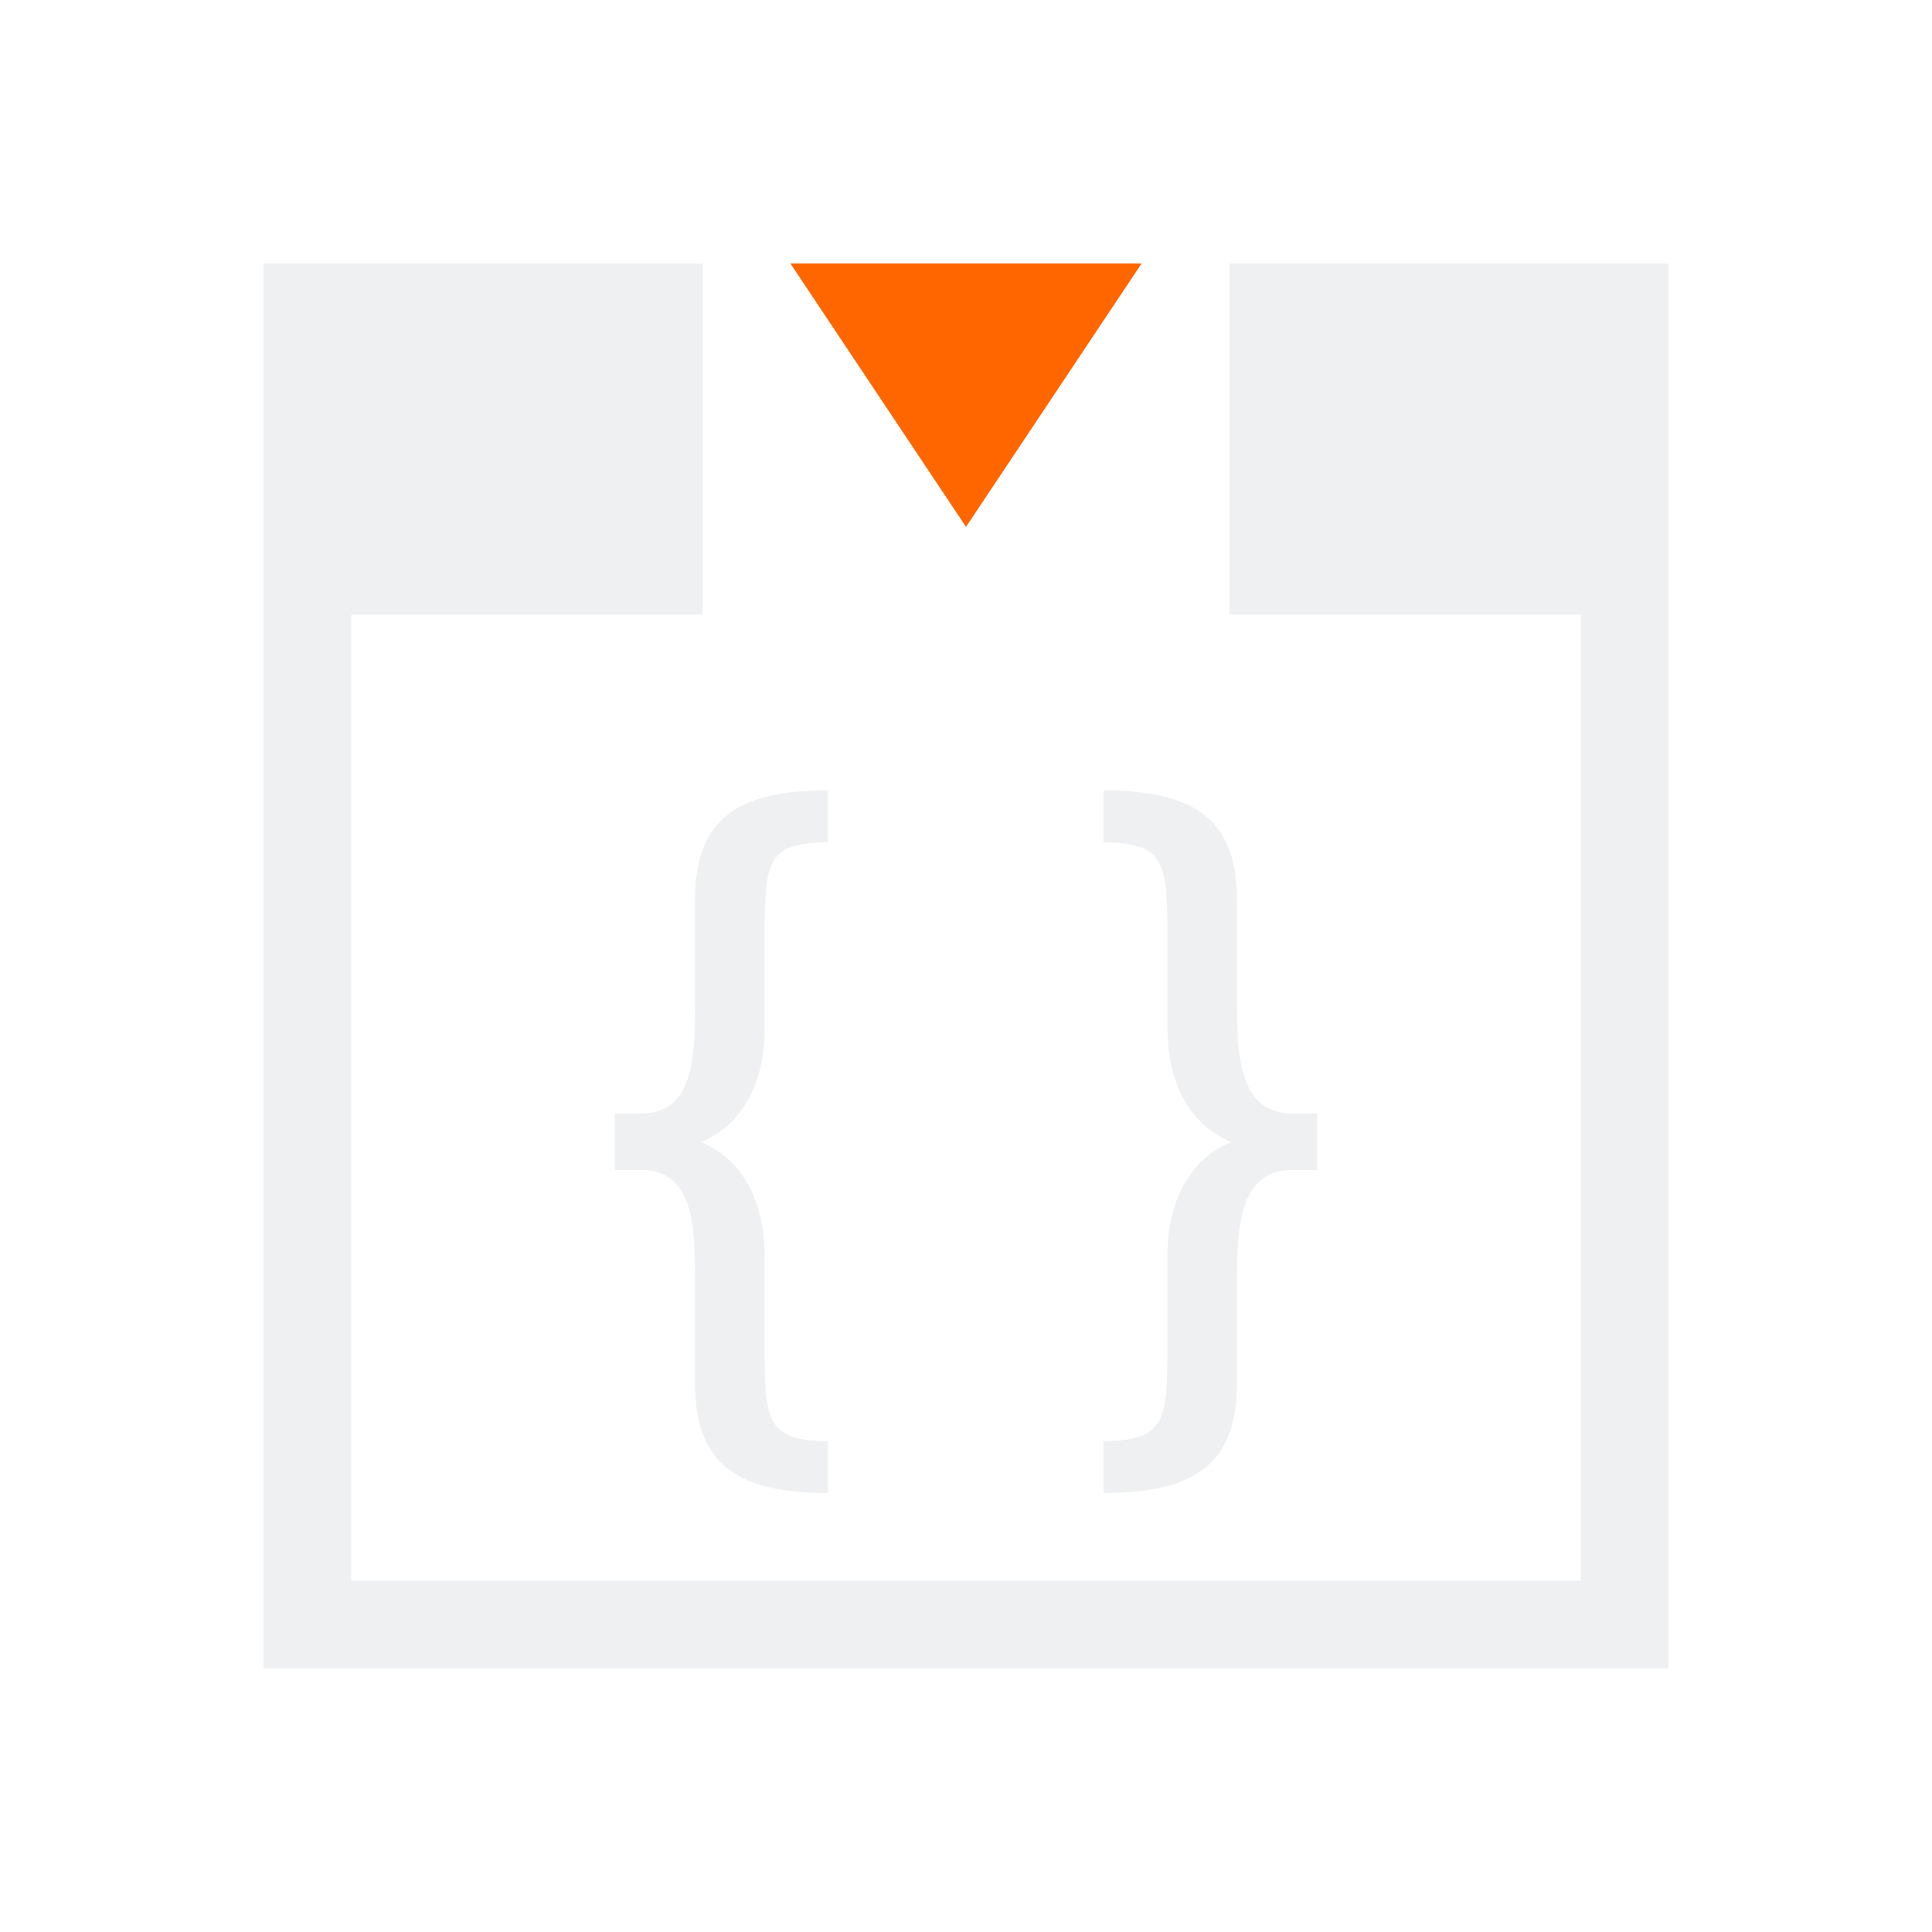
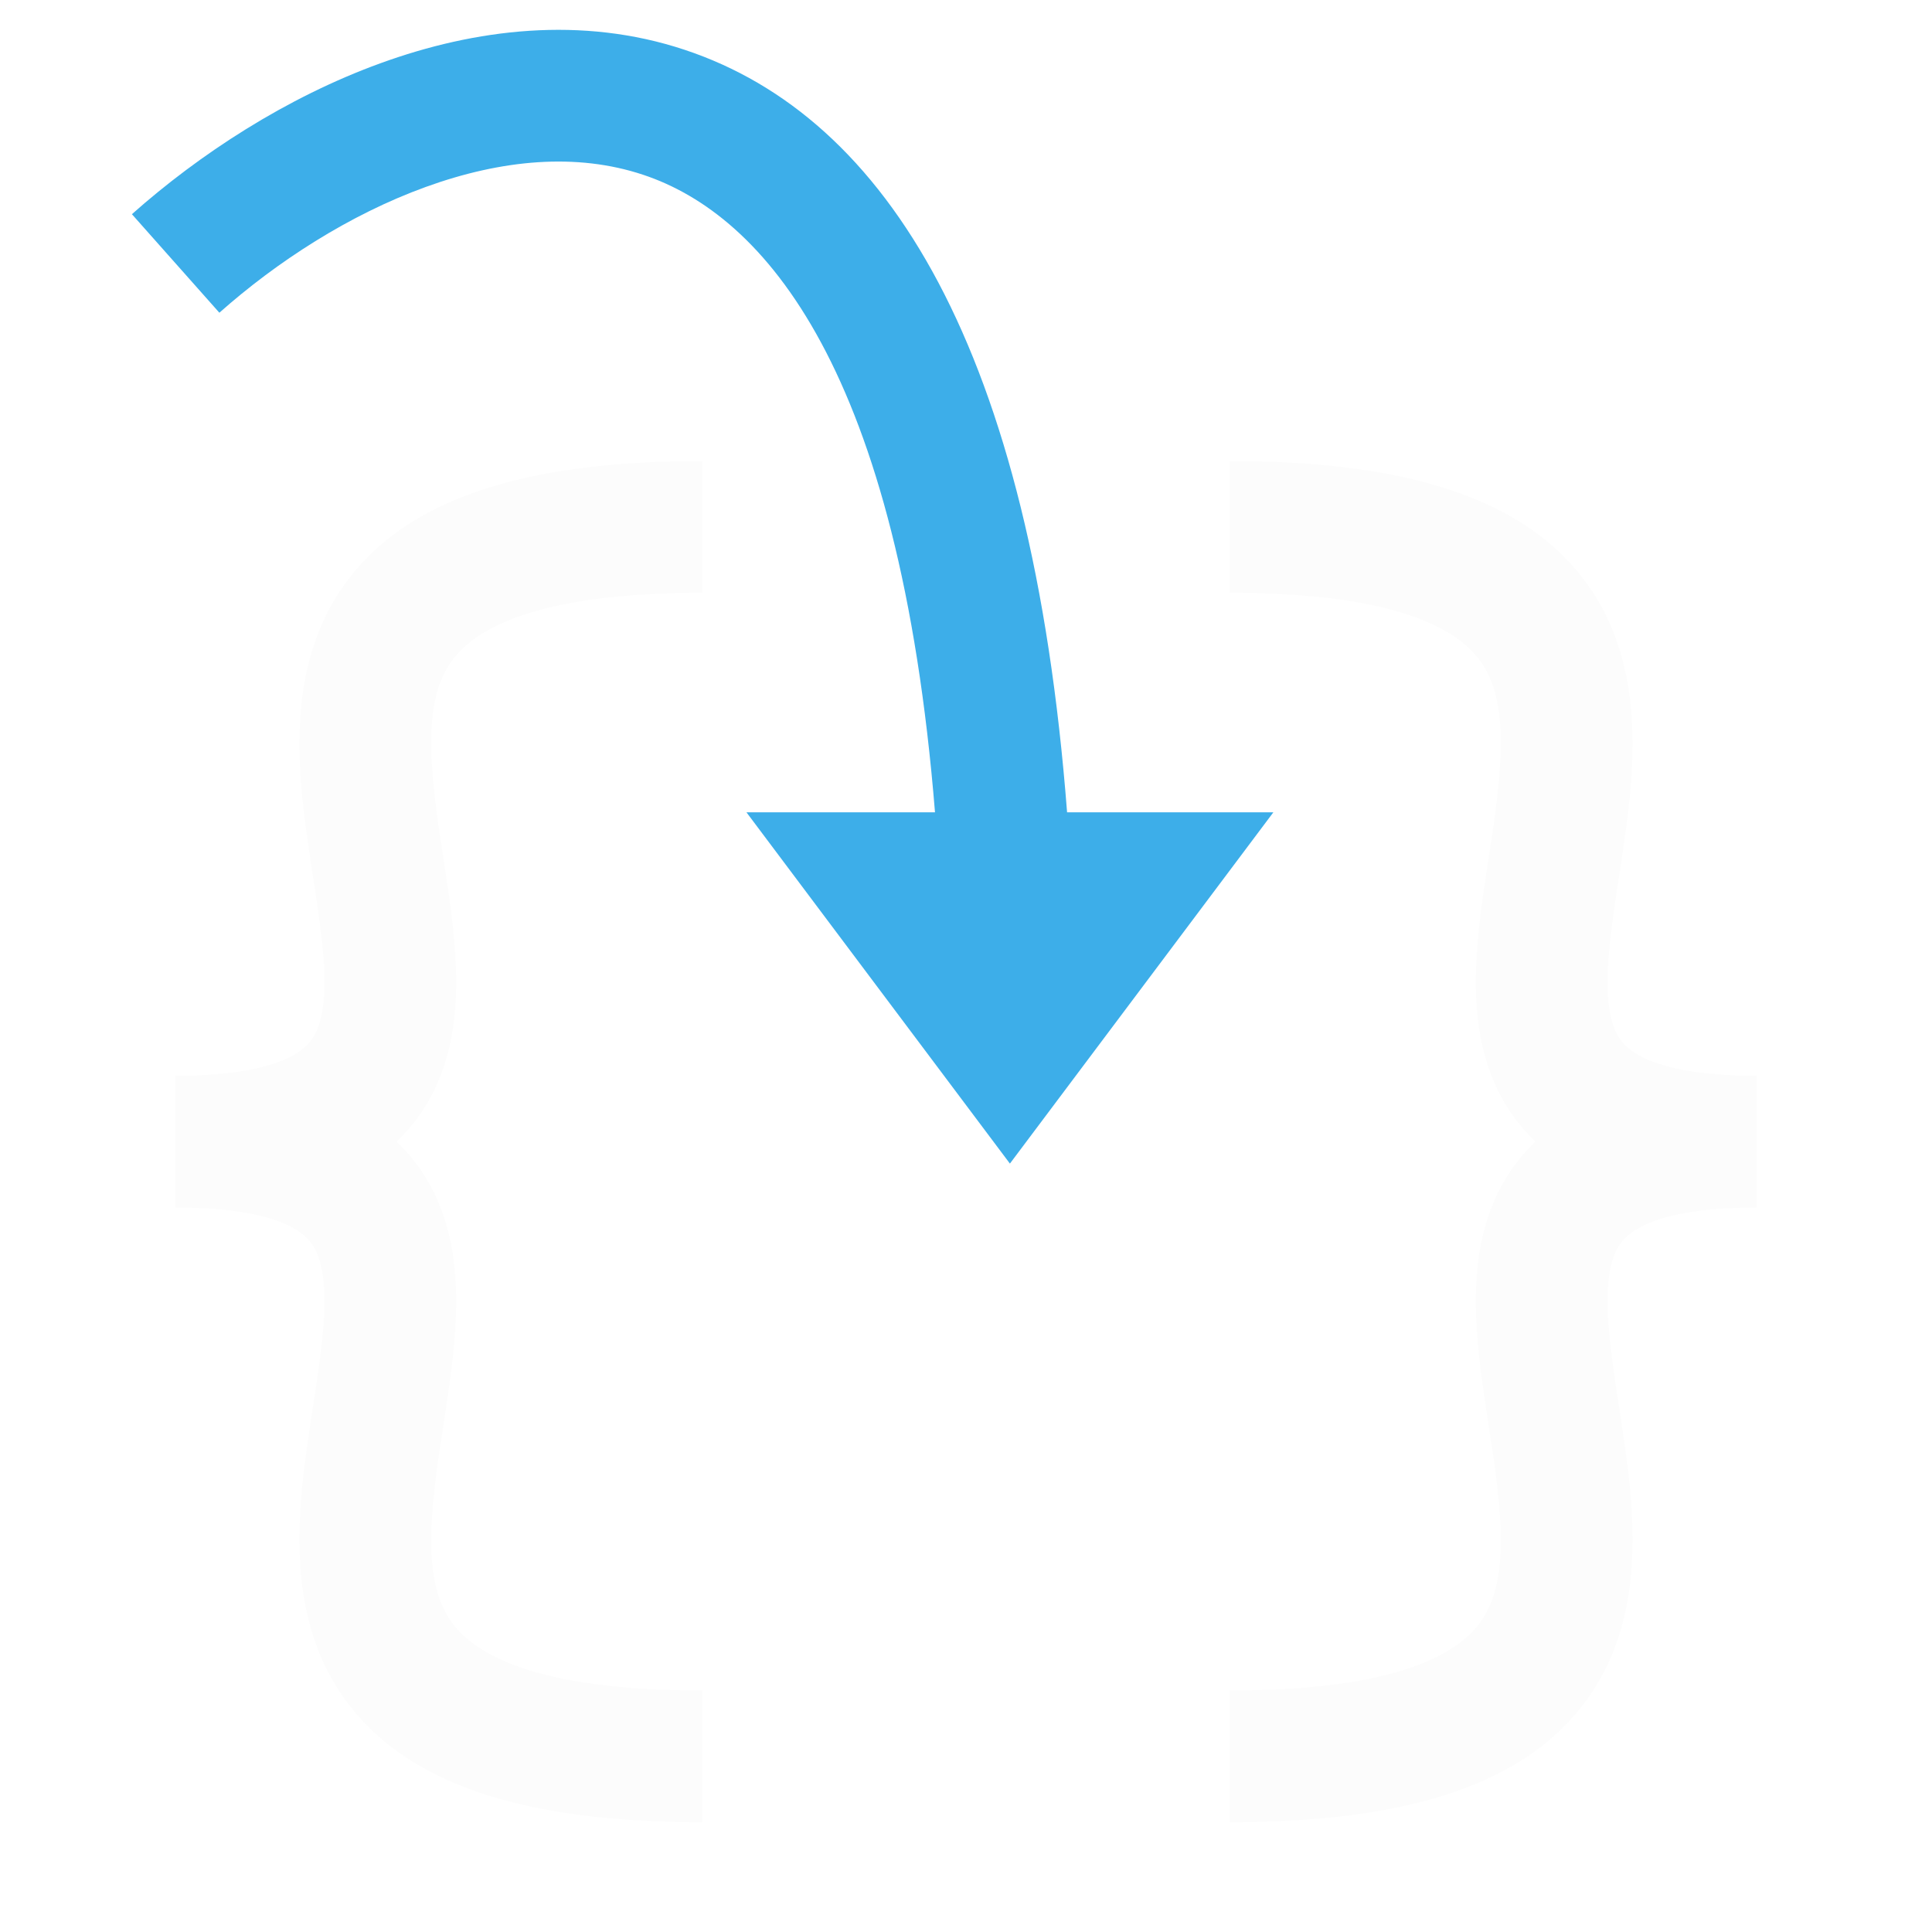
- <svg xmlns="http://www.w3.org/2000/svg" viewBox="0 0 22 22">
-   <defs id="defs3051">
-     <style type="text/css" id="current-color-scheme">
-       .ColorScheme-Text {
-         color:#eff0f1;
-       }
-       .ColorScheme-Highlight {
-         color:#3daee9;
-       }
-       </style>
-   </defs>
-   <g transform="translate(-378.8571-540.0765)">
-     <path d="m3 3v4 12h1 15v-1-11-2-2h-5v1 3h4v11h-14v-11h4v-3-1h-5m6.428 6c-1.066 0-1.514.352-1.514 1.254v1.223c0 .557-.021 1.201-.609 1.201h-.305v.645h.305c.589 0 .609.644.609 1.201v1.223c0 .902.448 1.254 1.514 1.254v-.592c-.711 0-.721-.239-.721-1.105v-1.008c0-.415-.124-1.035-.723-1.291.599-.256.723-.874.723-1.289v-1.018c0-.866.01-1.105.721-1.105v-.592m3.137 0v.592c.711 0 .729.239.729 1.105v1.018c0 .415.124 1.033.723 1.289-.599.256-.723.876-.723 1.291v1.008c0 .866-.018 1.105-.729 1.105v.592c1.066 0 1.521-.352 1.521-1.254v-1.223c0-.557.04-1.201.619-1.201h.295v-.645h-.295c-.579 0-.619-.644-.619-1.201v-1.223c0-.902-.455-1.254-1.521-1.254" transform="translate(378.8571 540.0765)" style="fill:currentColor;fill-opacity:1;stroke:none" class="ColorScheme-Text" />
-     <path d="m387.857 543.076l2 3 2-3z" style="fill:#f60;fill-rule:evenodd" />
-   </g>
+ <svg xmlns="http://www.w3.org/2000/svg" width="22" height="22" viewBox="0 0 22 22" fill="none">
+   <style type="text/css" id="current-color-scheme">.ColorScheme-Text { color: #fcfcfc; }</style>
+   <path fill-rule="evenodd" clip-rule="evenodd" d="M3.996 13.366C3.476 13.634 2.81 13.75 2 13.75V12.25C2.69 12.25 3.087 12.147 3.309 12.033C3.5 11.934 3.583 11.818 3.632 11.669C3.693 11.486 3.711 11.225 3.679 10.849C3.656 10.583 3.615 10.315 3.569 10.016C3.549 9.886 3.528 9.75 3.508 9.606C3.387 8.763 3.256 7.589 3.921 6.658C4.612 5.691 5.943 5.25 8 5.25V6.75C6.057 6.75 5.388 7.184 5.142 7.53C4.869 7.911 4.863 8.487 4.992 9.394C5.008 9.503 5.026 9.618 5.044 9.737C5.093 10.056 5.146 10.402 5.173 10.721C5.211 11.165 5.213 11.67 5.055 12.143C4.886 12.651 4.547 13.082 3.996 13.366Z" fill="currentColor" class="ColorScheme-Text" />
+   <path fill-rule="evenodd" clip-rule="evenodd" d="M3.996 12.634C3.476 12.366 2.81 12.25 2 12.25V13.75C2.69 13.75 3.087 13.853 3.309 13.967C3.5 14.066 3.583 14.182 3.632 14.331C3.693 14.514 3.711 14.775 3.679 15.151C3.656 15.417 3.615 15.685 3.569 15.984C3.549 16.114 3.528 16.25 3.508 16.394C3.387 17.237 3.256 18.411 3.921 19.342C4.612 20.309 5.943 20.75 8 20.75V19.25C6.057 19.25 5.388 18.816 5.142 18.47C4.869 18.089 4.863 17.513 4.992 16.606C5.008 16.497 5.026 16.382 5.044 16.263C5.093 15.944 5.146 15.598 5.173 15.279C5.211 14.835 5.213 14.33 5.055 13.857C4.886 13.349 4.547 12.918 3.996 12.634Z" fill="currentColor" class="ColorScheme-Text" />
+   <path fill-rule="evenodd" clip-rule="evenodd" d="M18.004 13.366C18.524 13.634 19.19 13.75 20 13.75V12.25C19.31 12.25 18.913 12.147 18.692 12.033C18.5 11.934 18.417 11.818 18.368 11.669C18.307 11.486 18.289 11.225 18.322 10.849C18.344 10.583 18.385 10.315 18.431 10.016C18.451 9.886 18.472 9.75 18.492 9.606C18.613 8.763 18.744 7.589 18.079 6.658C17.388 5.691 16.057 5.25 14 5.25V6.75C15.943 6.75 16.612 7.184 16.858 7.53C17.131 7.911 17.137 8.487 17.008 9.394C16.992 9.503 16.974 9.618 16.956 9.737C16.907 10.056 16.854 10.402 16.827 10.721C16.789 11.165 16.787 11.67 16.945 12.143C17.114 12.651 17.453 13.082 18.004 13.366Z" fill="currentColor" class="ColorScheme-Text" />
+   <path fill-rule="evenodd" clip-rule="evenodd" d="M18.004 12.634C18.524 12.366 19.19 12.25 20 12.25V13.75C19.31 13.75 18.913 13.853 18.692 13.967C18.5 14.066 18.417 14.182 18.368 14.331C18.307 14.514 18.289 14.775 18.322 15.151C18.344 15.417 18.385 15.685 18.431 15.984C18.451 16.114 18.472 16.25 18.492 16.394C18.613 17.237 18.744 18.411 18.079 19.342C17.388 20.309 16.057 20.75 14 20.75V19.25C15.943 19.25 16.612 18.816 16.858 18.47C17.131 18.089 17.137 17.513 17.008 16.606C16.992 16.497 16.974 16.382 16.956 16.263C16.907 15.944 16.854 15.598 16.827 15.279C16.789 14.835 16.787 14.33 16.945 13.857C17.114 13.349 17.453 12.918 18.004 12.634Z" fill="currentColor" class="ColorScheme-Text" />
+   <path d="M11.5 12L10 10H11.449H13L11.5 12Z" fill="#3DAEE9" />
+   <path fill-rule="evenodd" clip-rule="evenodd" d="M4.845 2.13C3.979 2.444 3.152 2.98 2.498 3.561L1.502 2.439C2.27 1.757 3.258 1.11 4.333 0.72C5.408 0.329 6.623 0.177 7.796 0.567C10.103 1.333 11.744 3.977 12.151 9.25H14.5L11.5 13.25L8.5 9.25H10.647C10.239 4.21 8.705 2.449 7.323 1.99C6.566 1.738 5.713 1.815 4.845 2.13Z" fill="#3DAEE9" />
</svg>
